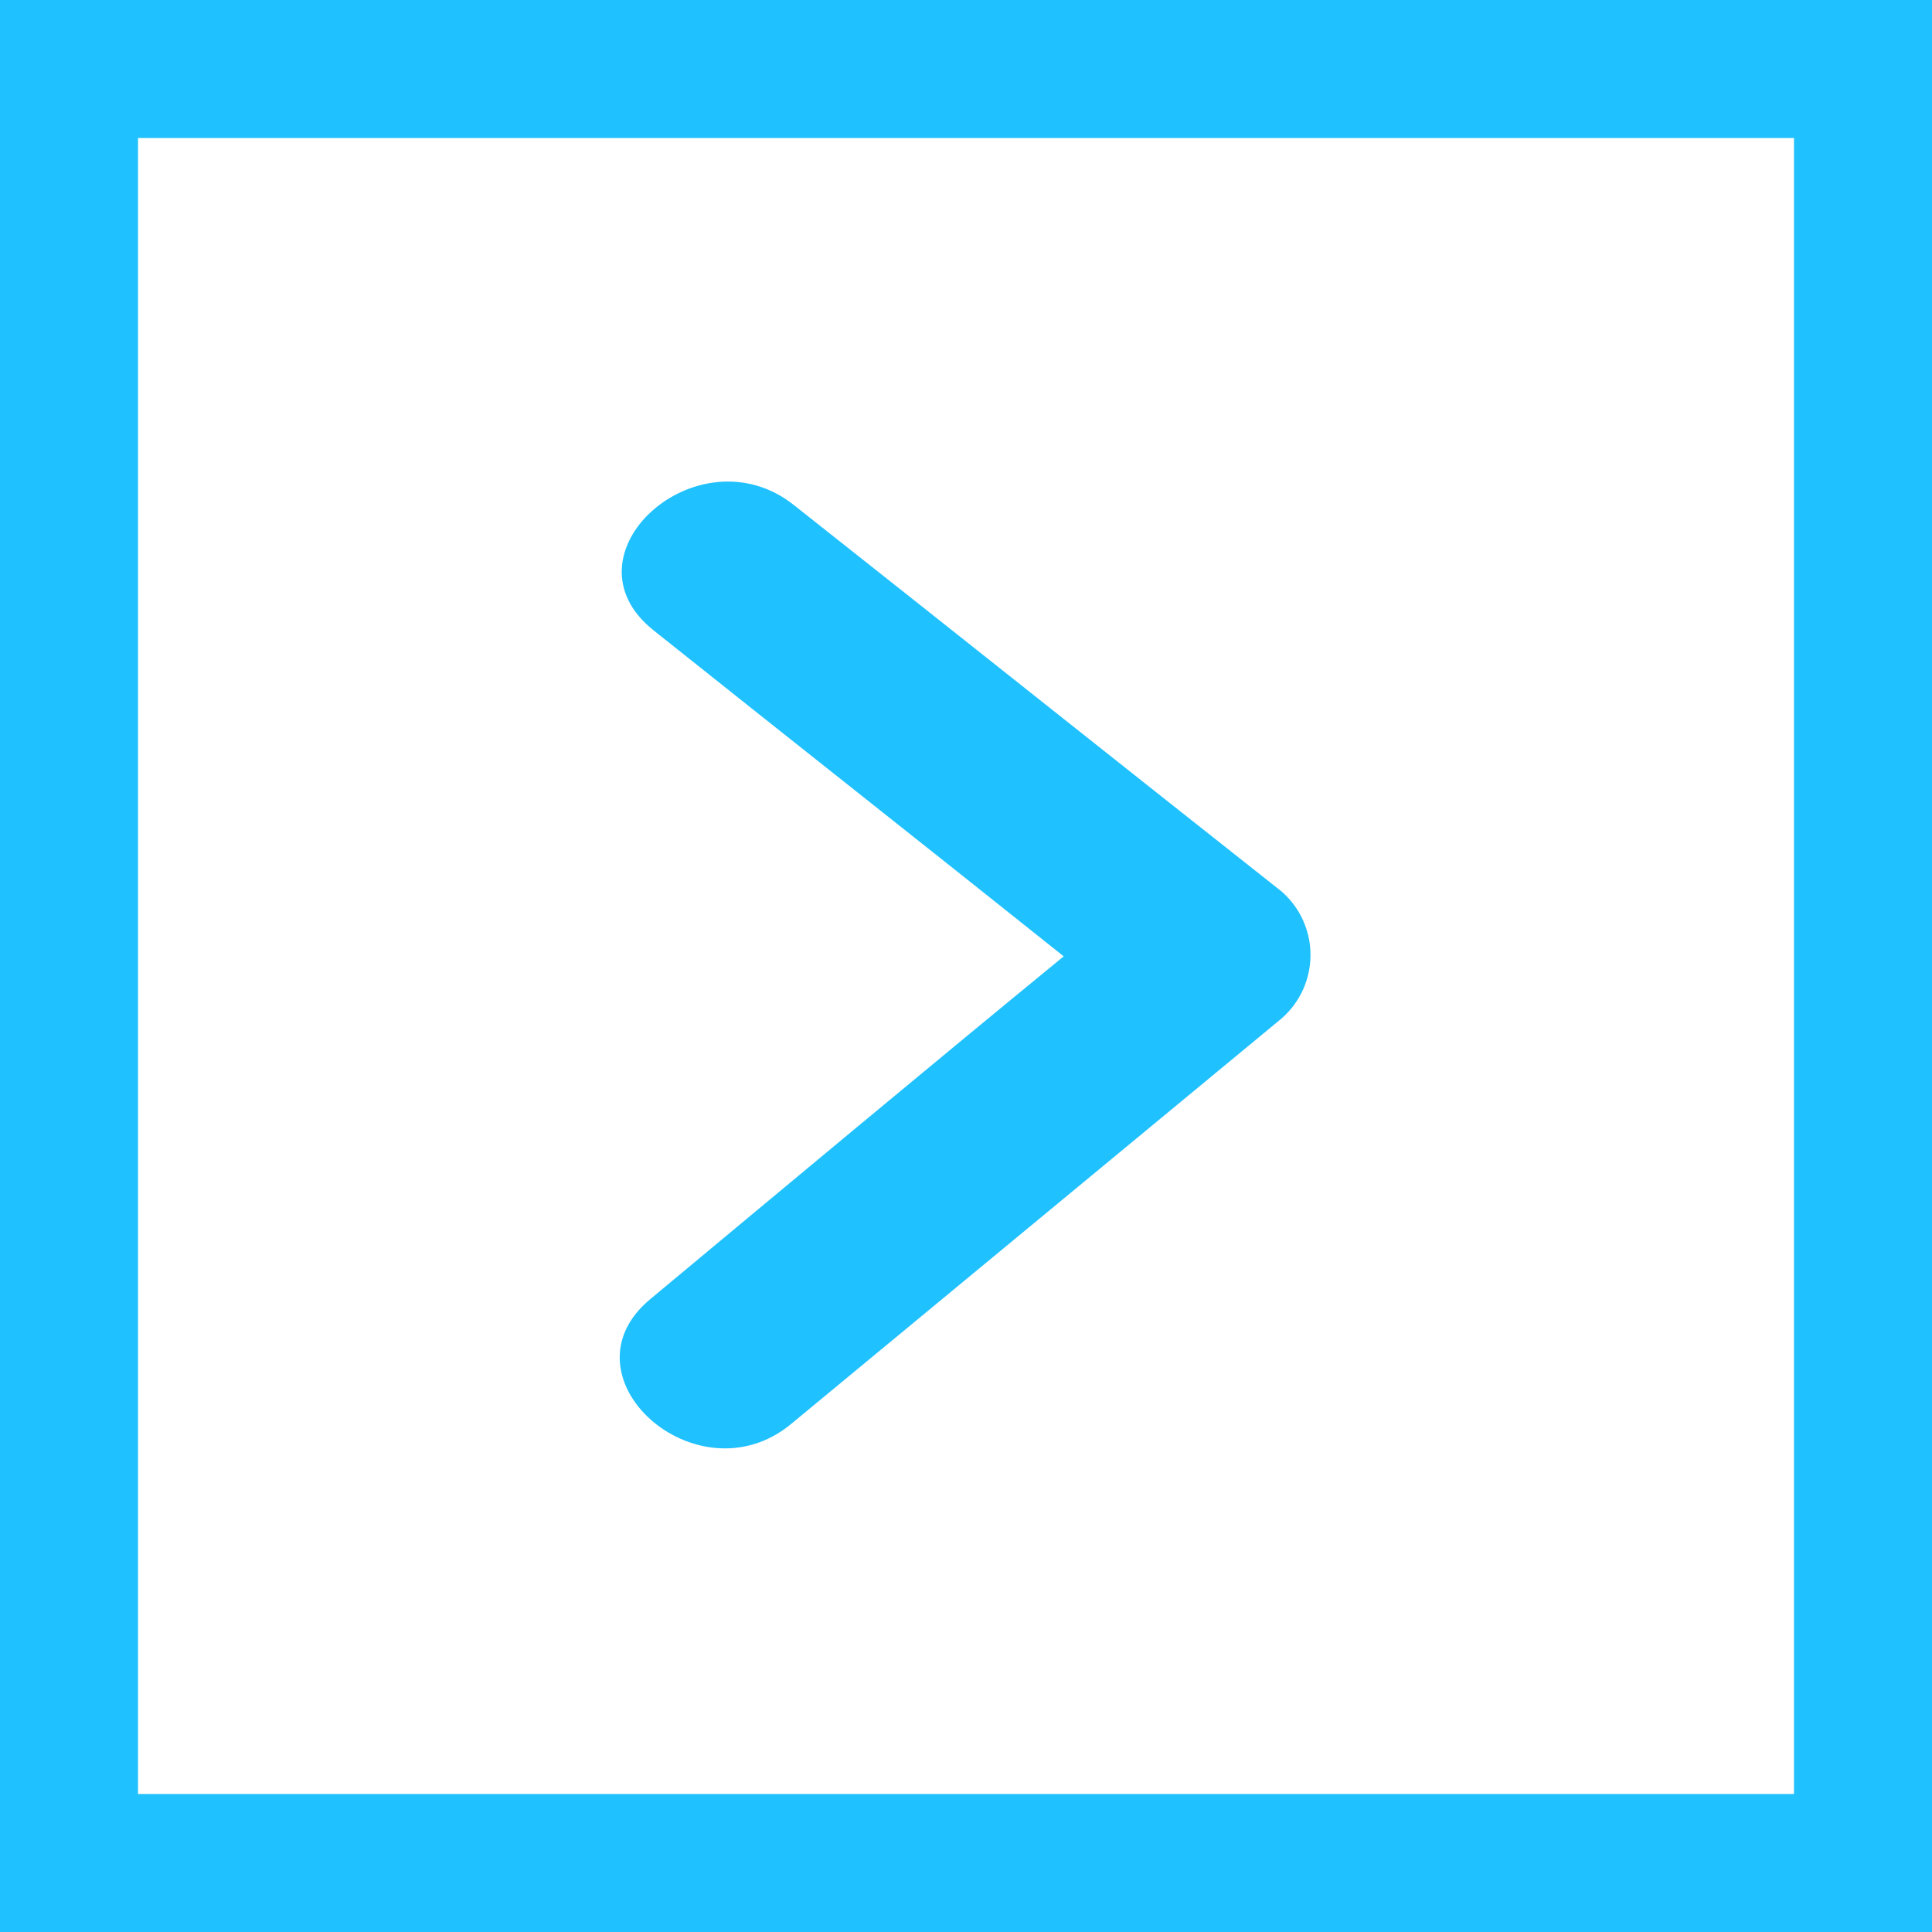
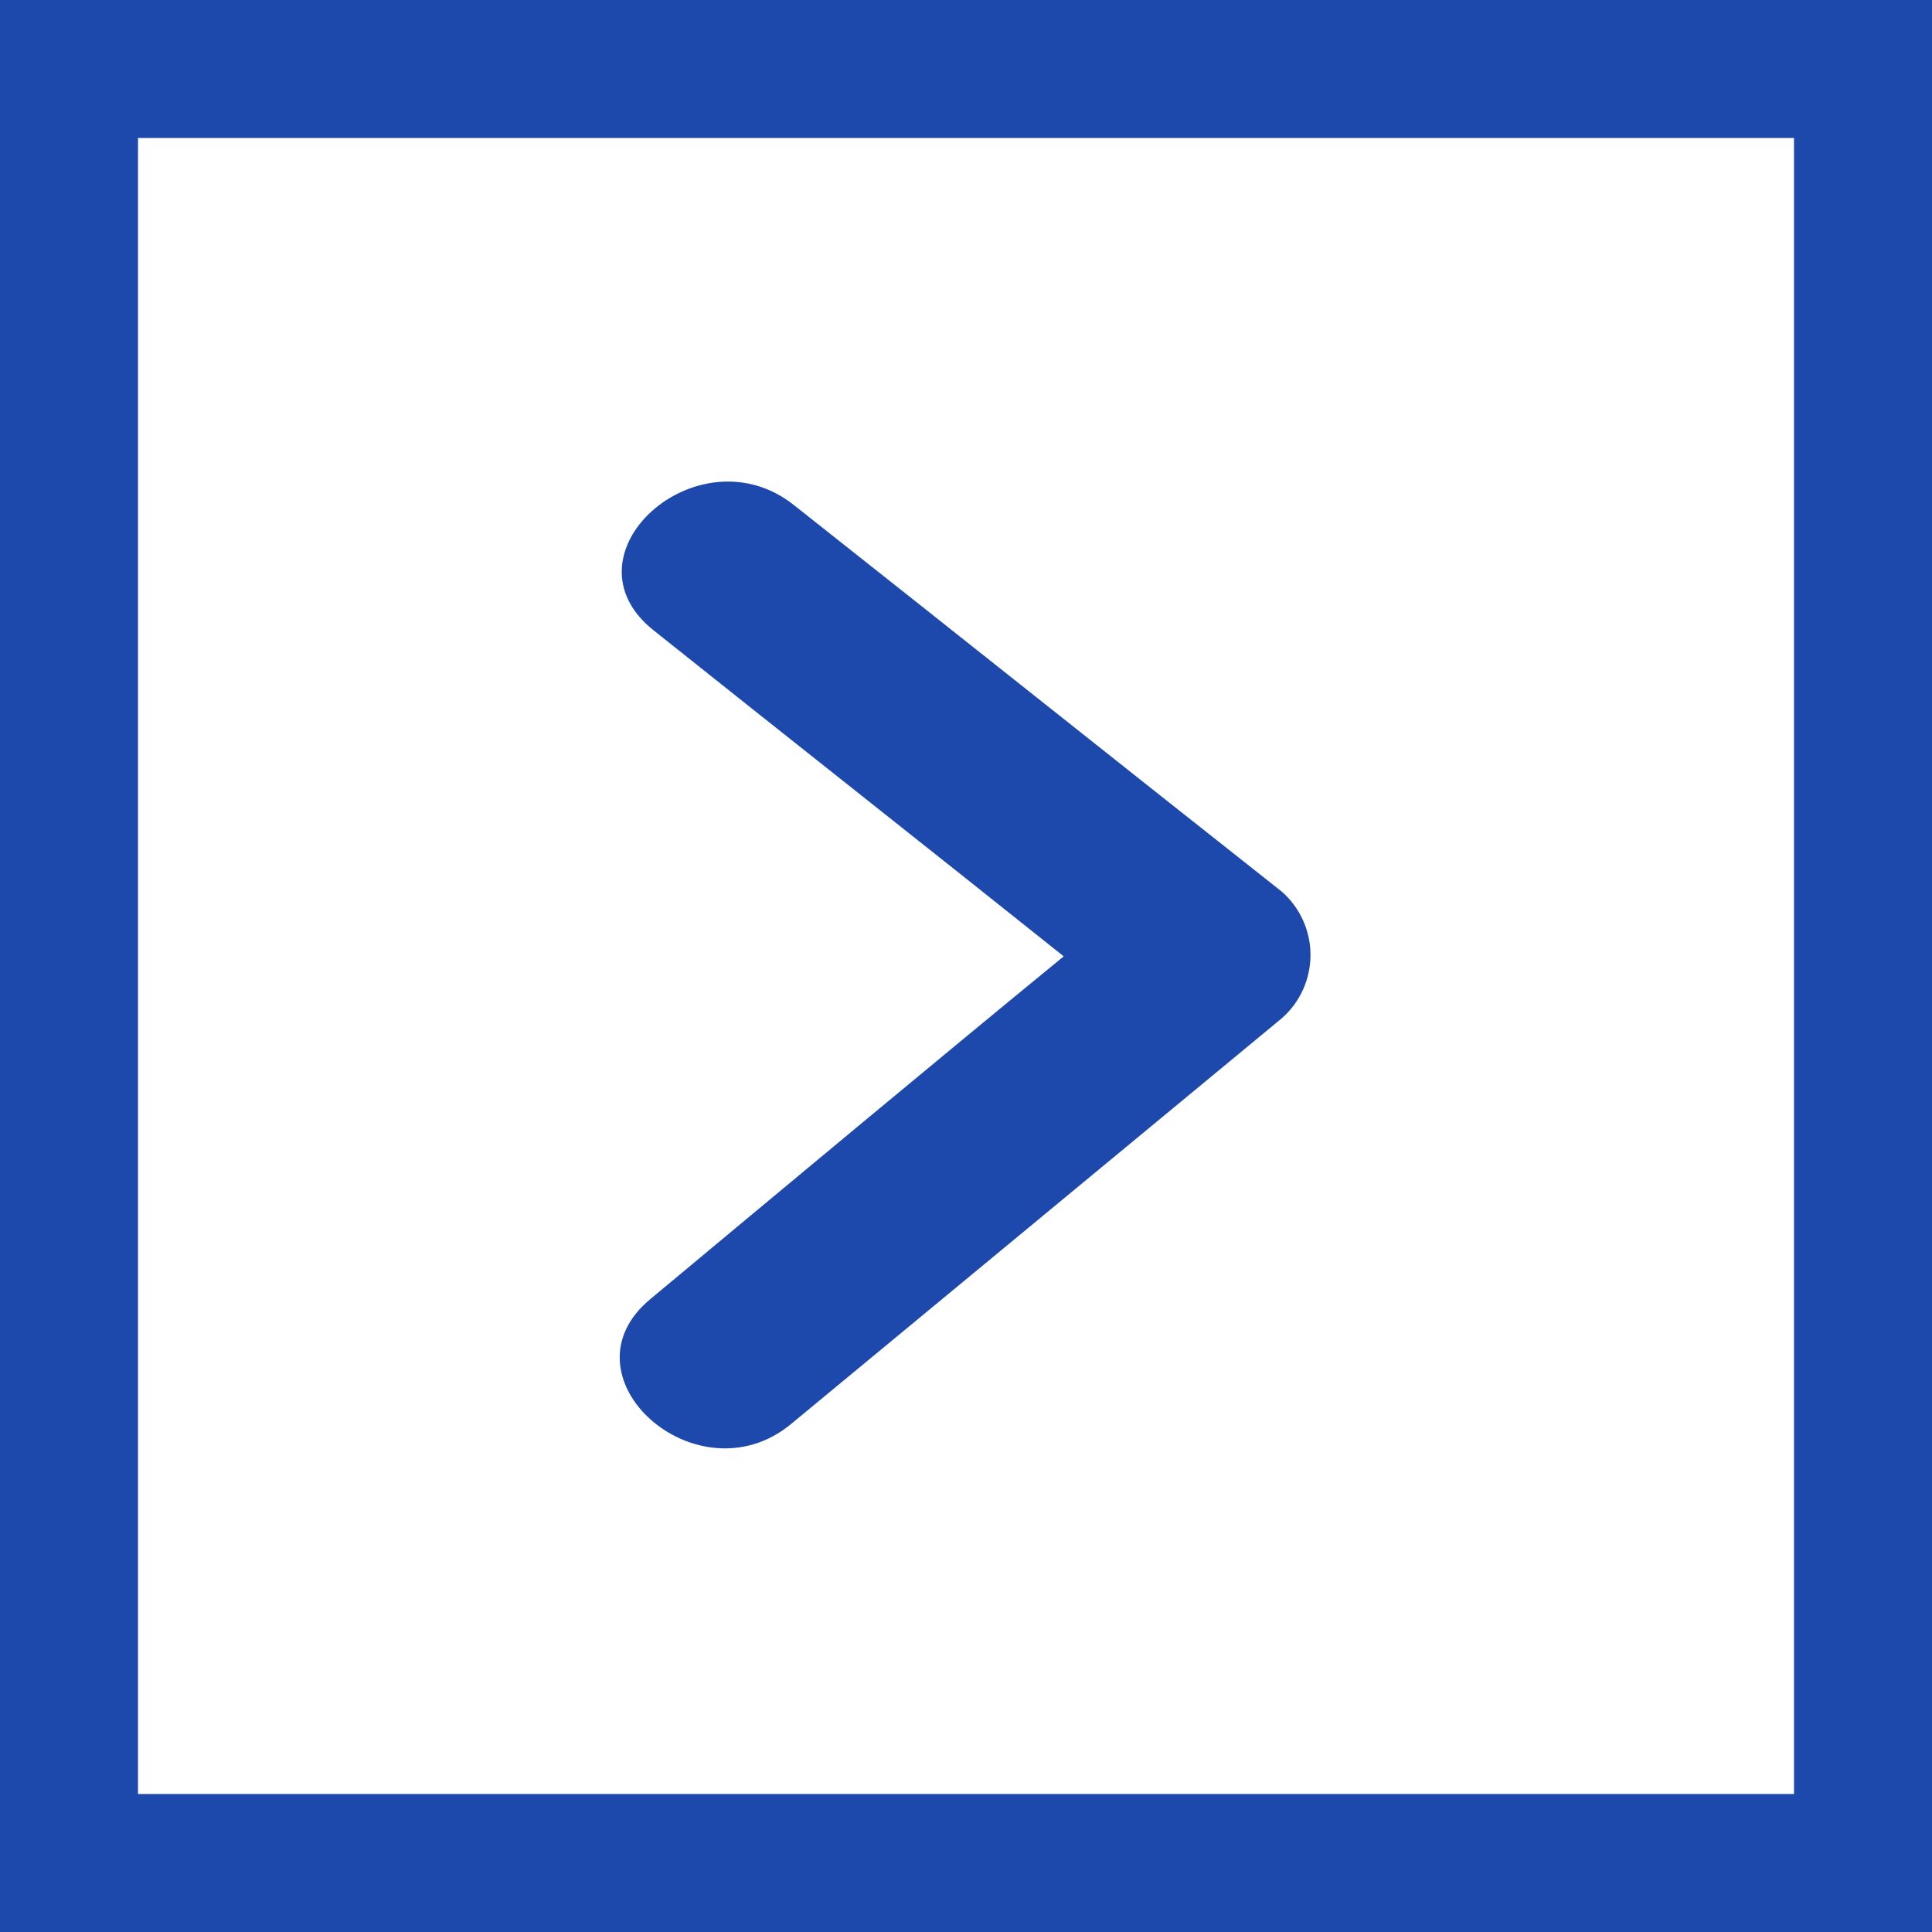
<svg xmlns="http://www.w3.org/2000/svg" id="menu001_ico01_v1f1.svg" width="14" height="14" viewBox="0 0 14 14">
  <defs>
    <style>
      .cls-1 {
-         fill: #1fc1ff;
+         fill: #1e49ac;
        fill-rule: evenodd;
      }

      .cls-2 {
        fill: none;
-         stroke: #1fc1ff;
+         stroke: #1e49ac;
        stroke-width: 1px;
      }
    </style>
  </defs>
  <path class="cls-1" d="M174.787,2361.96c-1.178-.93-2.357-1.87-3.534-2.8-0.692-.55-1.711.36-1.014,0.91,0.99,0.79,1.98,1.57,2.969,2.36-1,.82-1.994,1.65-2.991,2.48-0.683.56,0.334,1.47,1.014,0.91l3.556-2.94A0.61,0.61,0,0,0,174.787,2361.96Z" transform="translate(-165.5 -2355.5)" />
  <rect class="cls-2" x="0.5" y="0.5" width="13" height="13" />
</svg>
